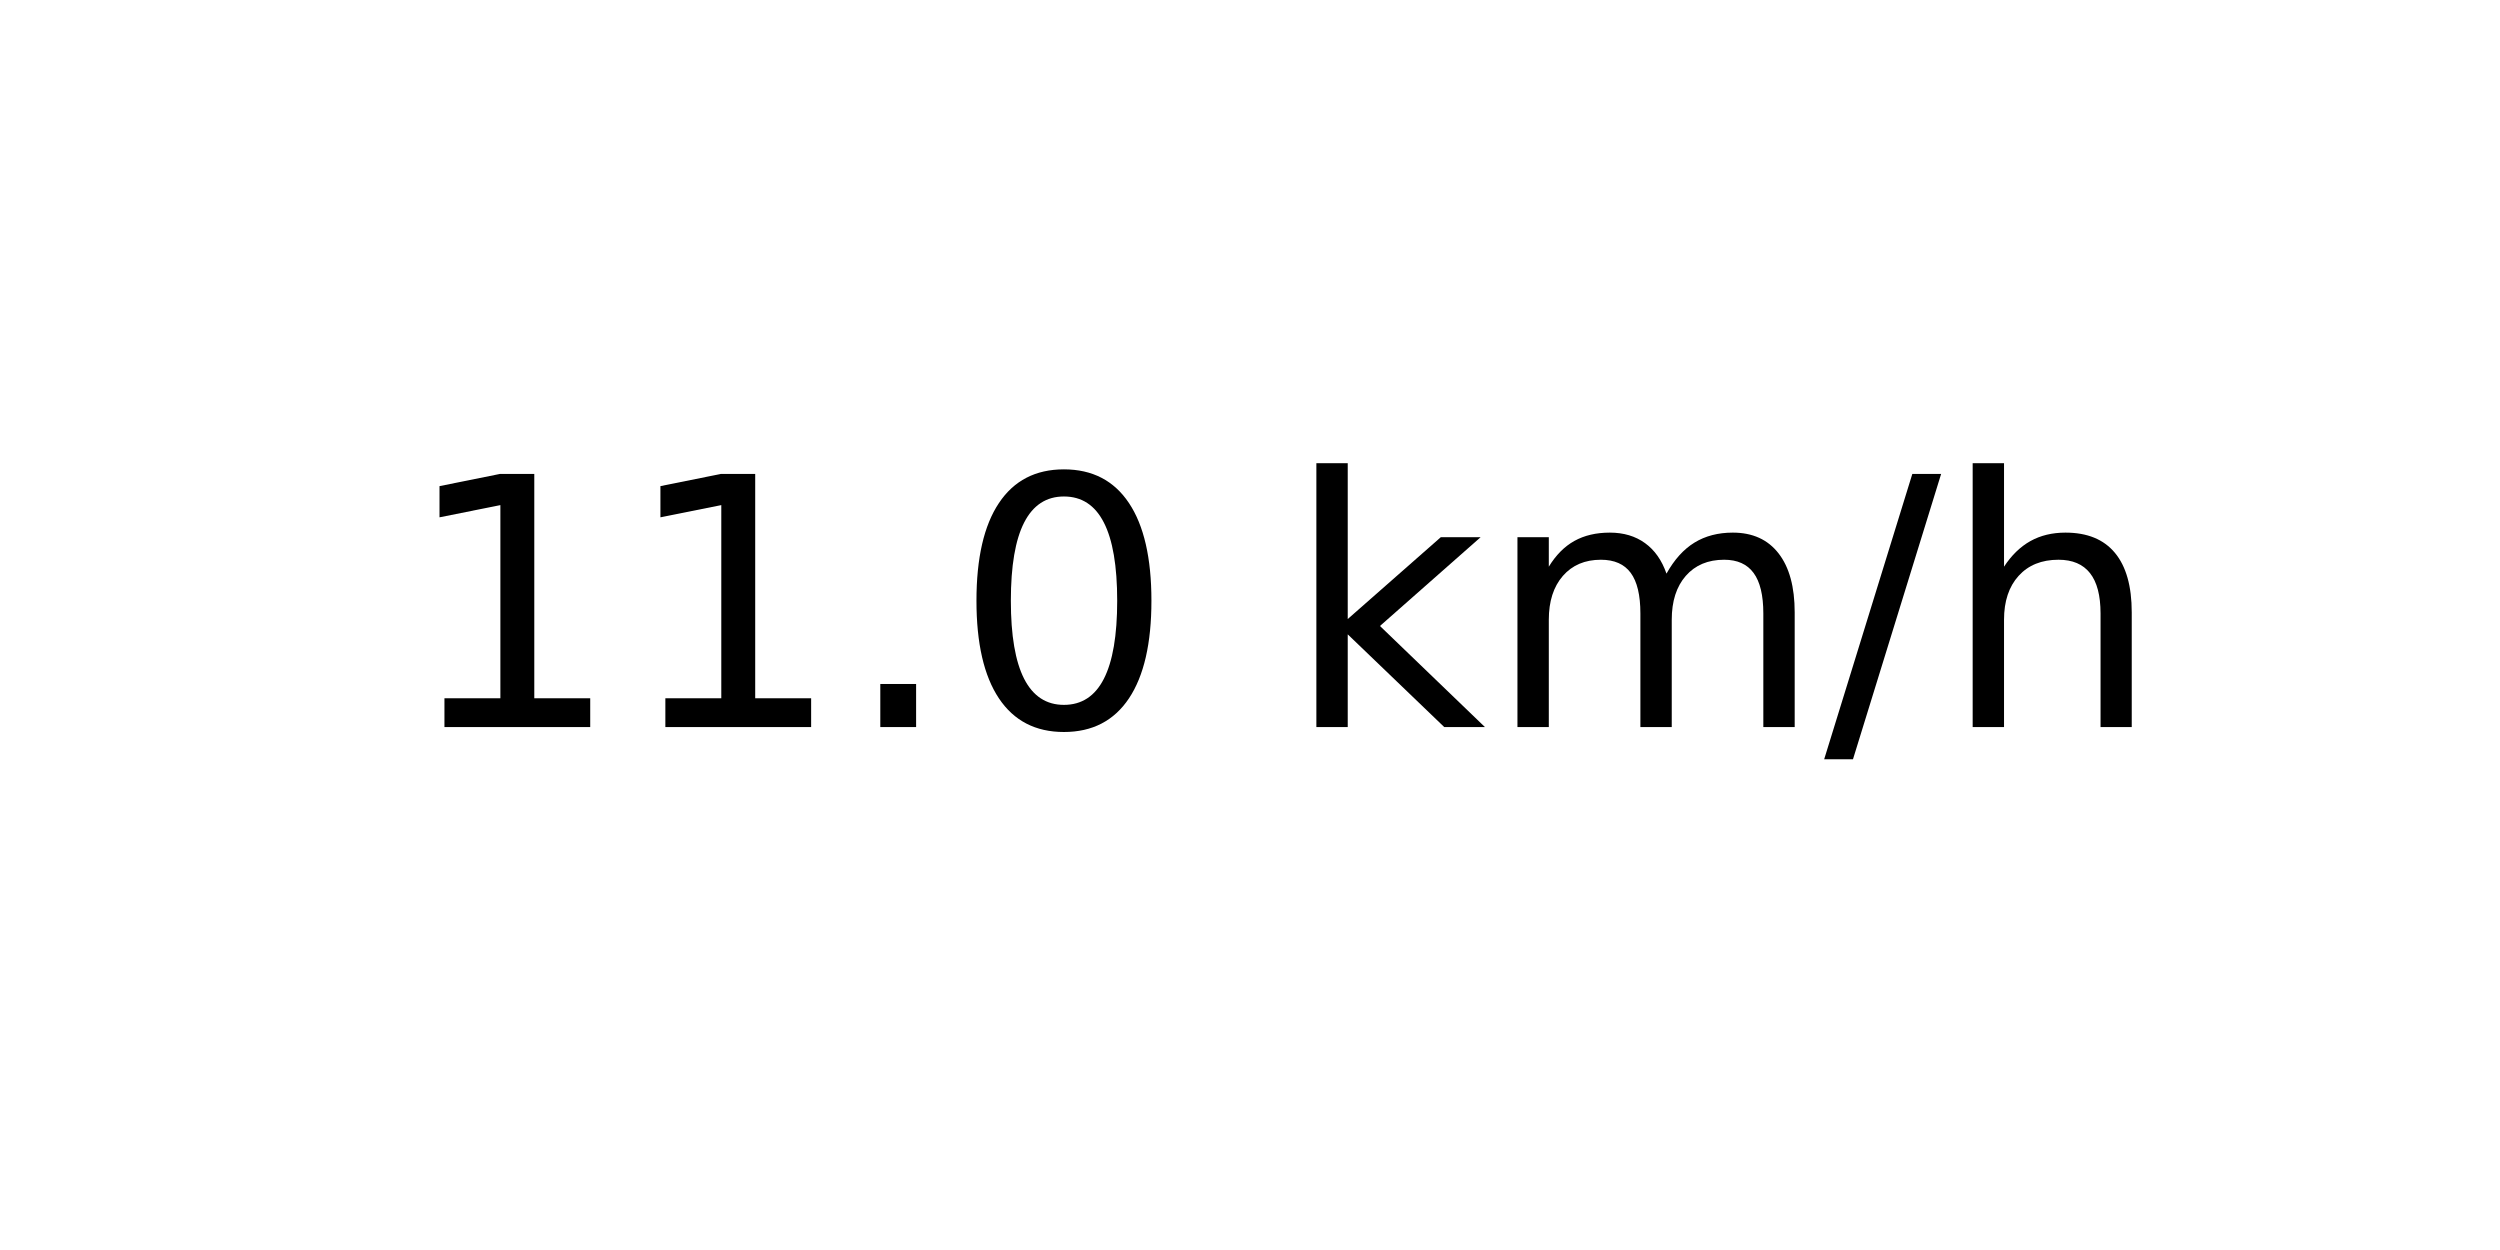
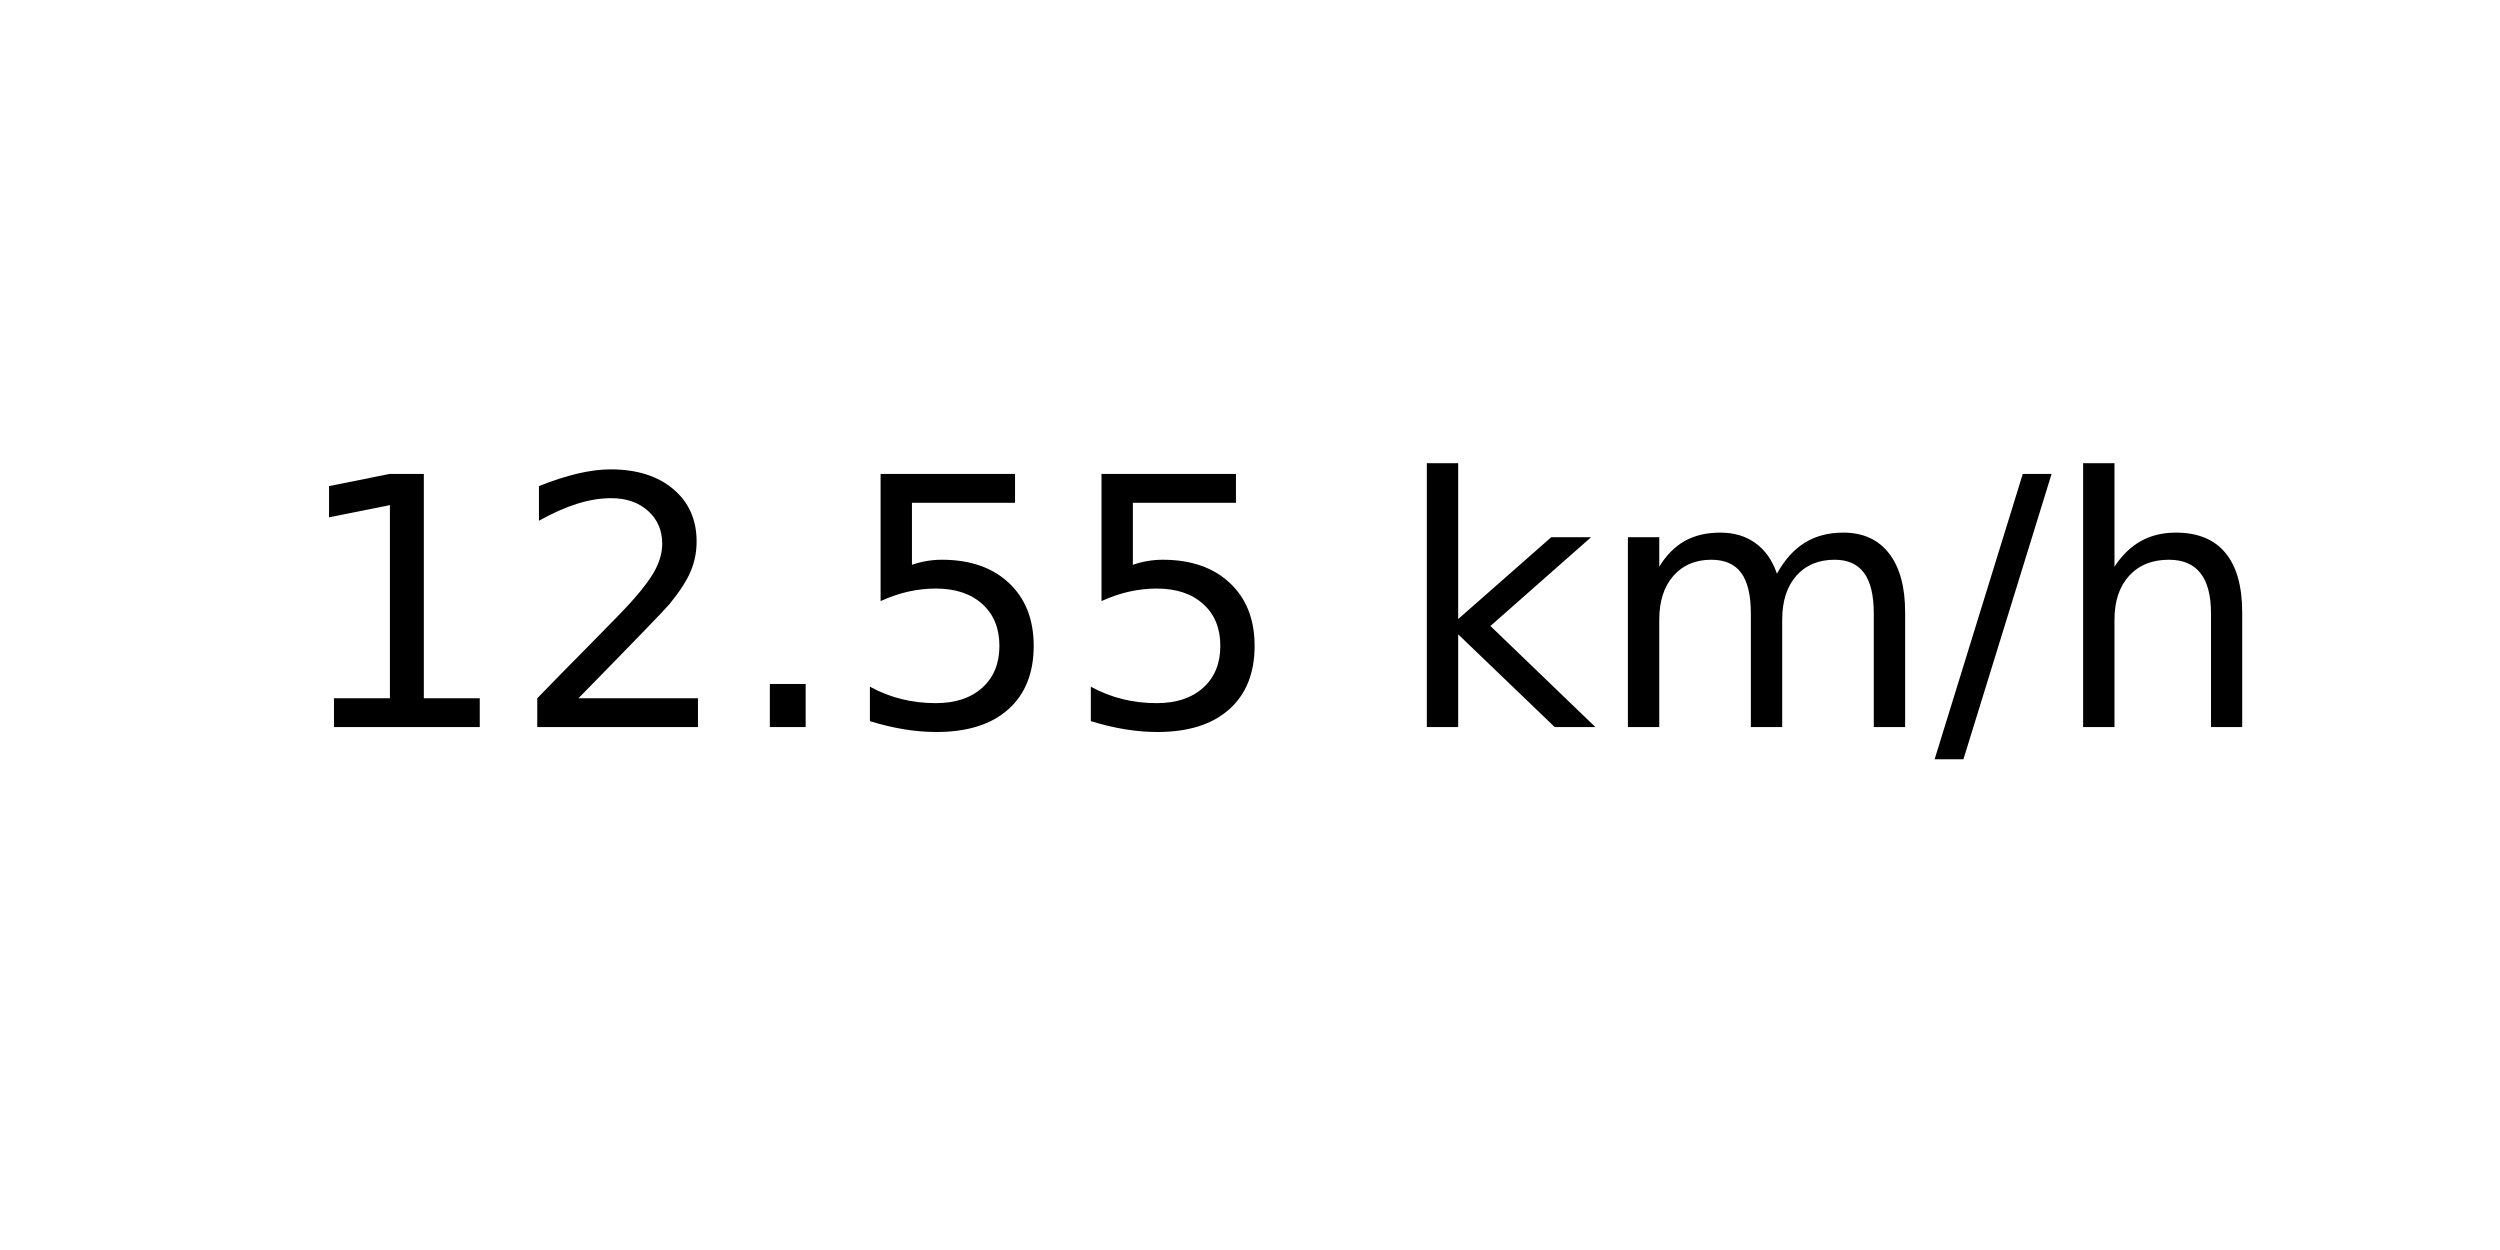
<svg xmlns="http://www.w3.org/2000/svg" xmlns:xlink="http://www.w3.org/1999/xlink" width="72pt" height="36pt" viewBox="0 0 72 36" version="1.1">
  <defs>
    <style type="text/css">*{stroke-linejoin: round; stroke-linecap: butt}</style>
  </defs>
  <g id="figure_1">
    <g id="axes_1">
      <g id="text_1">
-         <g transform="translate(11.55937 20.93937) scale(0.1 -0.1)">
+         <g transform="translate(8.378125 20.93937) scale(0.1 -0.1)">
          <defs>
            <path id="DejaVuSans-31" d="M 794 531  L 1825 531  L 1825 4091  L 703 3866  L 703 4441  L 1819 4666  L 2450 4666  L 2450 531  L 3481 531  L 3481 0  L 794 0  L 794 531  z " transform="scale(0.015625)" />
+             <path id="DejaVuSans-32" d="M 1228 531  L 3431 531  L 3431 0  L 469 0  L 469 531  Q 828 903 1448 1529  Q 2069 2156 2228 2338  Q 2531 2678 2651 2914  Q 2772 3150 2772 3378  Q 2772 3750 2511 3984  Q 2250 4219 1831 4219  Q 1534 4219 1204 4116  Q 875 4013 500 3803  L 500 4441  Q 881 4594 1212 4672  Q 1544 4750 1819 4750  Q 2544 4750 2975 4387  Q 3406 4025 3406 3419  Q 3406 3131 3298 2873  Q 3191 2616 2906 2266  Q 2828 2175 2409 1742  Q 1991 1309 1228 531  z " transform="scale(0.015625)" />
            <path id="DejaVuSans-2e" d="M 684 794  L 1344 794  L 1344 0  L 684 0  L 684 794  z " transform="scale(0.015625)" />
-             <path id="DejaVuSans-30" d="M 2034 4250  Q 1547 4250 1301 3770  Q 1056 3291 1056 2328  Q 1056 1369 1301 889  Q 1547 409 2034 409  Q 2525 409 2770 889  Q 3016 1369 3016 2328  Q 3016 3291 2770 3770  Q 2525 4250 2034 4250  z M 2034 4750  Q 2819 4750 3233 4129  Q 3647 3509 3647 2328  Q 3647 1150 3233 529  Q 2819 -91 2034 -91  Q 1250 -91 836 529  Q 422 1150 422 2328  Q 422 3509 836 4129  Q 1250 4750 2034 4750  z " transform="scale(0.015625)" />
+             <path id="DejaVuSans-35" d="M 691 4666  L 3169 4666  L 3169 4134  L 1269 4134  L 1269 2991  Q 1406 3038 1543 3061  Q 1681 3084 1819 3084  Q 2600 3084 3056 2656  Q 3513 2228 3513 1497  Q 3513 744 3044 326  Q 2575 -91 1722 -91  Q 1428 -91 1123 -41  Q 819 9 494 109  L 494 744  Q 775 591 1075 516  Q 1375 441 1709 441  Q 2250 441 2565 725  Q 2881 1009 2881 1497  Q 2881 1984 2565 2268  Q 2250 2553 1709 2553  Q 1456 2553 1204 2497  Q 953 2441 691 2322  L 691 4666  z " transform="scale(0.015625)" />
            <path id="DejaVuSans-20" transform="scale(0.015625)" />
            <path id="DejaVuSans-6b" d="M 581 4863  L 1159 4863  L 1159 1991  L 2875 3500  L 3609 3500  L 1753 1863  L 3688 0  L 2938 0  L 1159 1709  L 1159 0  L 581 0  L 581 4863  z " transform="scale(0.015625)" />
            <path id="DejaVuSans-6d" d="M 3328 2828  Q 3544 3216 3844 3400  Q 4144 3584 4550 3584  Q 5097 3584 5394 3201  Q 5691 2819 5691 2113  L 5691 0  L 5113 0  L 5113 2094  Q 5113 2597 4934 2840  Q 4756 3084 4391 3084  Q 3944 3084 3684 2787  Q 3425 2491 3425 1978  L 3425 0  L 2847 0  L 2847 2094  Q 2847 2600 2669 2842  Q 2491 3084 2119 3084  Q 1678 3084 1418 2786  Q 1159 2488 1159 1978  L 1159 0  L 581 0  L 581 3500  L 1159 3500  L 1159 2956  Q 1356 3278 1631 3431  Q 1906 3584 2284 3584  Q 2666 3584 2933 3390  Q 3200 3197 3328 2828  z " transform="scale(0.015625)" />
            <path id="DejaVuSans-2f" d="M 1625 4666  L 2156 4666  L 531 -594  L 0 -594  L 1625 4666  z " transform="scale(0.015625)" />
            <path id="DejaVuSans-68" d="M 3513 2113  L 3513 0  L 2938 0  L 2938 2094  Q 2938 2591 2744 2837  Q 2550 3084 2163 3084  Q 1697 3084 1428 2787  Q 1159 2491 1159 1978  L 1159 0  L 581 0  L 581 4863  L 1159 4863  L 1159 2956  Q 1366 3272 1645 3428  Q 1925 3584 2291 3584  Q 2894 3584 3203 3211  Q 3513 2838 3513 2113  z " transform="scale(0.015625)" />
          </defs>
          <use xlink:href="#DejaVuSans-31" />
-           <use xlink:href="#DejaVuSans-31" x="63.623" />
+           <use xlink:href="#DejaVuSans-32" x="63.623" />
          <use xlink:href="#DejaVuSans-2e" x="127.246" />
-           <use xlink:href="#DejaVuSans-30" x="159.033" />
-           <use xlink:href="#DejaVuSans-20" x="222.656" />
-           <use xlink:href="#DejaVuSans-6b" x="254.443" />
-           <use xlink:href="#DejaVuSans-6d" x="312.354" />
-           <use xlink:href="#DejaVuSans-2f" x="409.766" />
-           <use xlink:href="#DejaVuSans-68" x="443.457" />
+           <use xlink:href="#DejaVuSans-35" x="159.033" />
+           <use xlink:href="#DejaVuSans-35" x="222.656" />
+           <use xlink:href="#DejaVuSans-20" x="286.279" />
+           <use xlink:href="#DejaVuSans-6b" x="318.066" />
+           <use xlink:href="#DejaVuSans-6d" x="375.977" />
+           <use xlink:href="#DejaVuSans-2f" x="473.389" />
+           <use xlink:href="#DejaVuSans-68" x="507.08" />
        </g>
      </g>
    </g>
  </g>
</svg>
